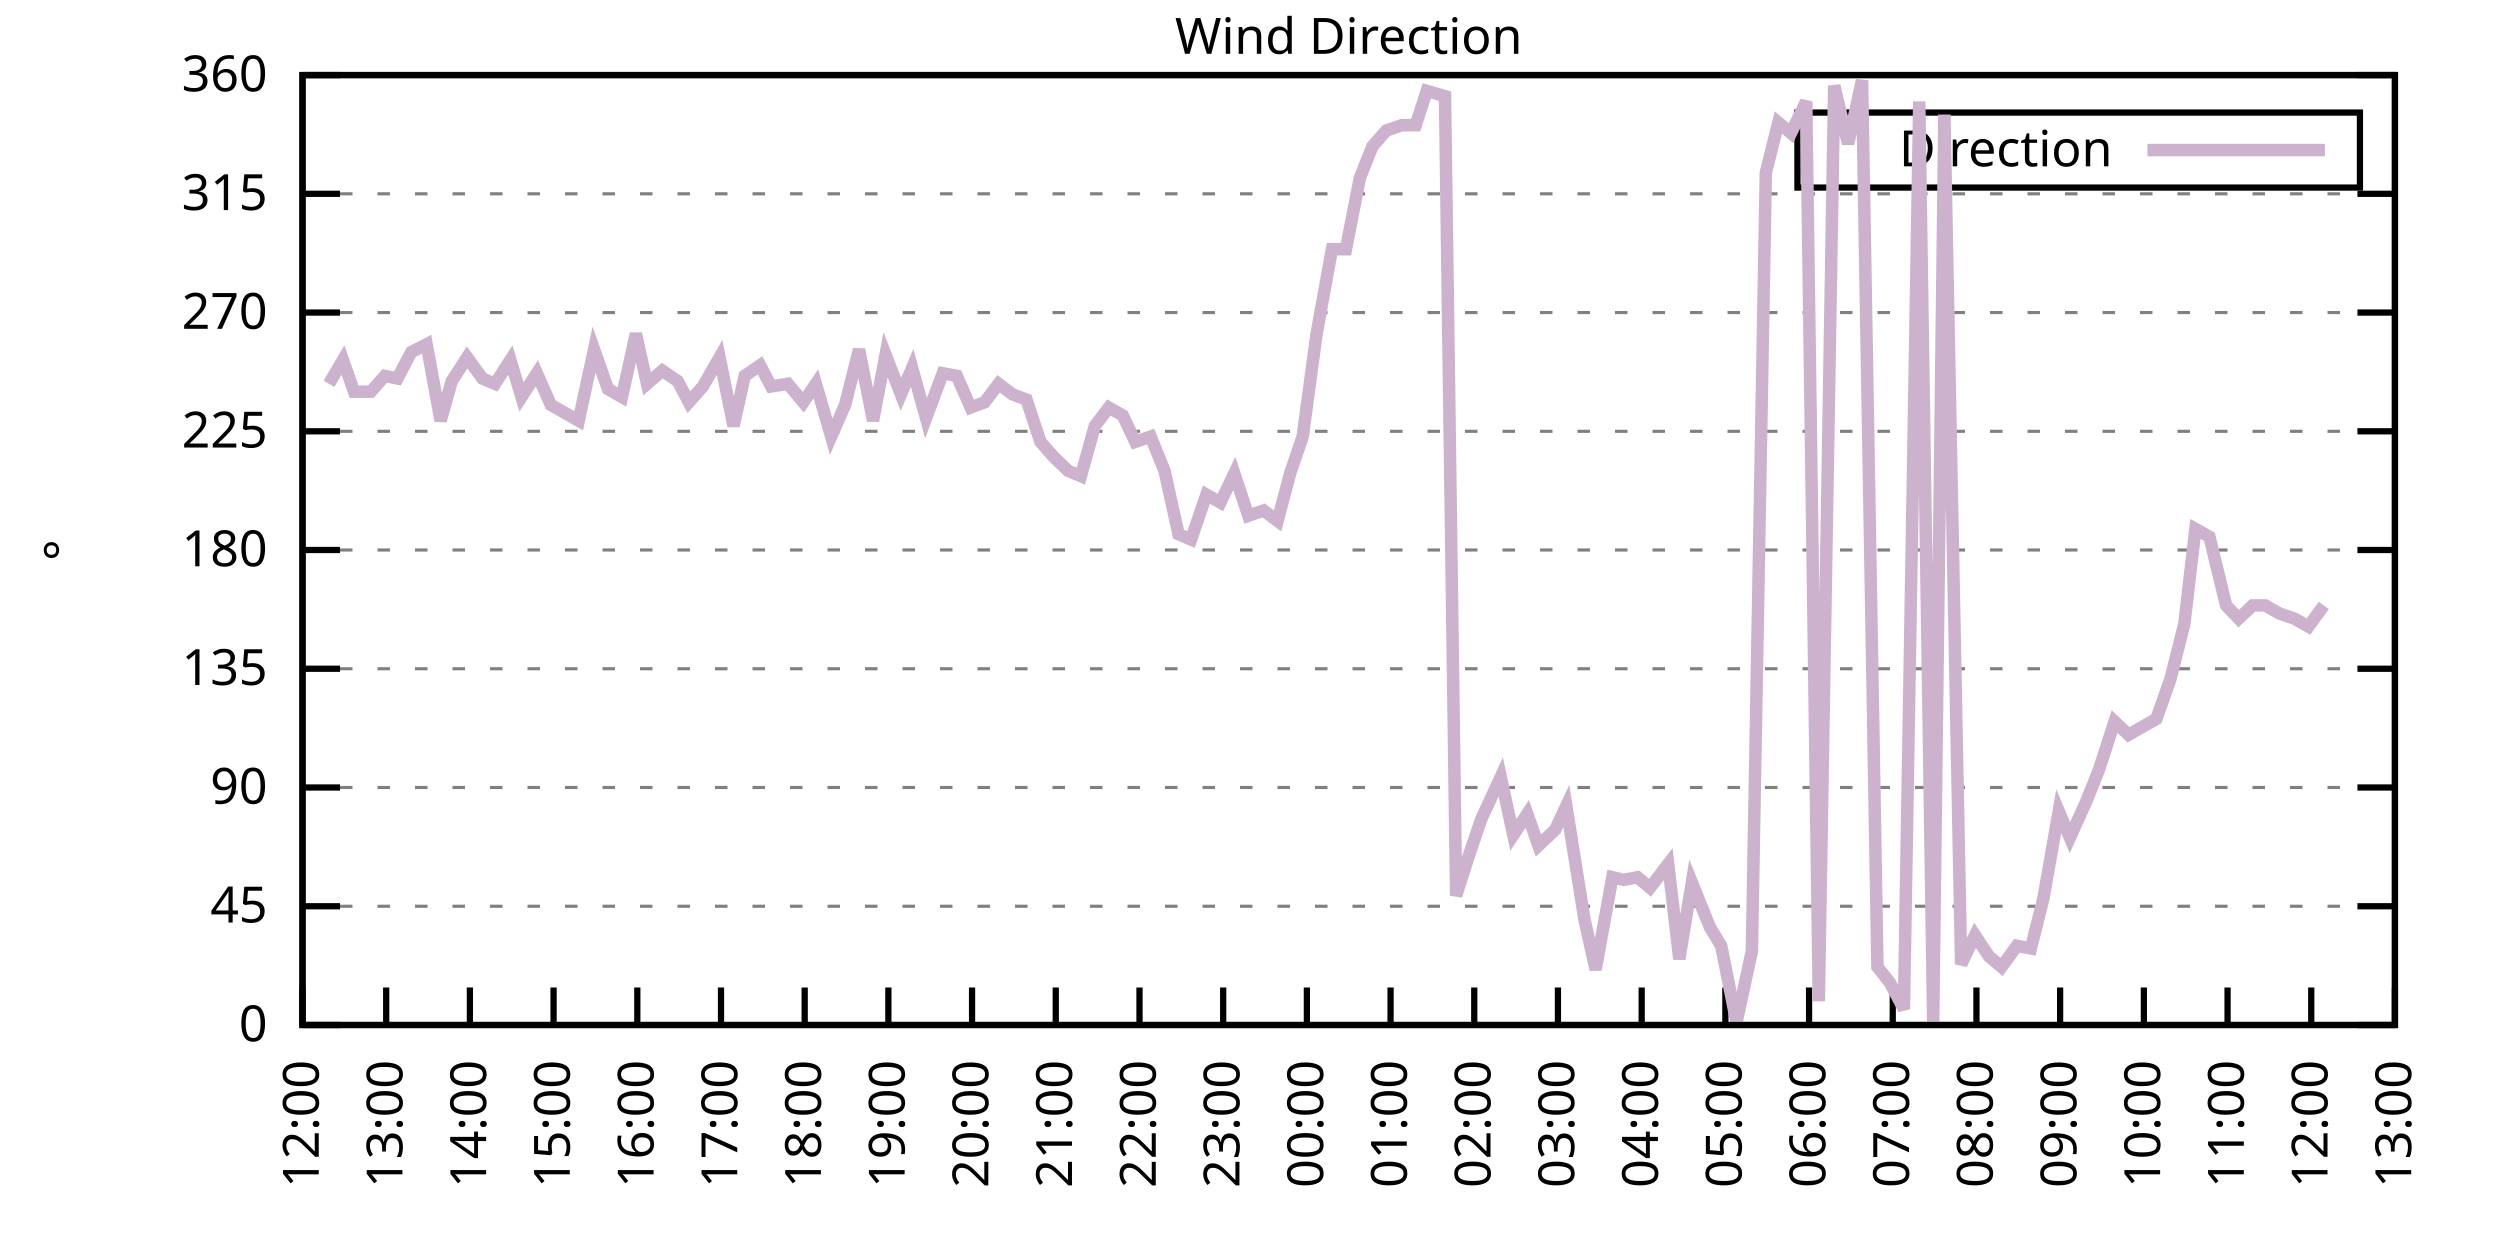
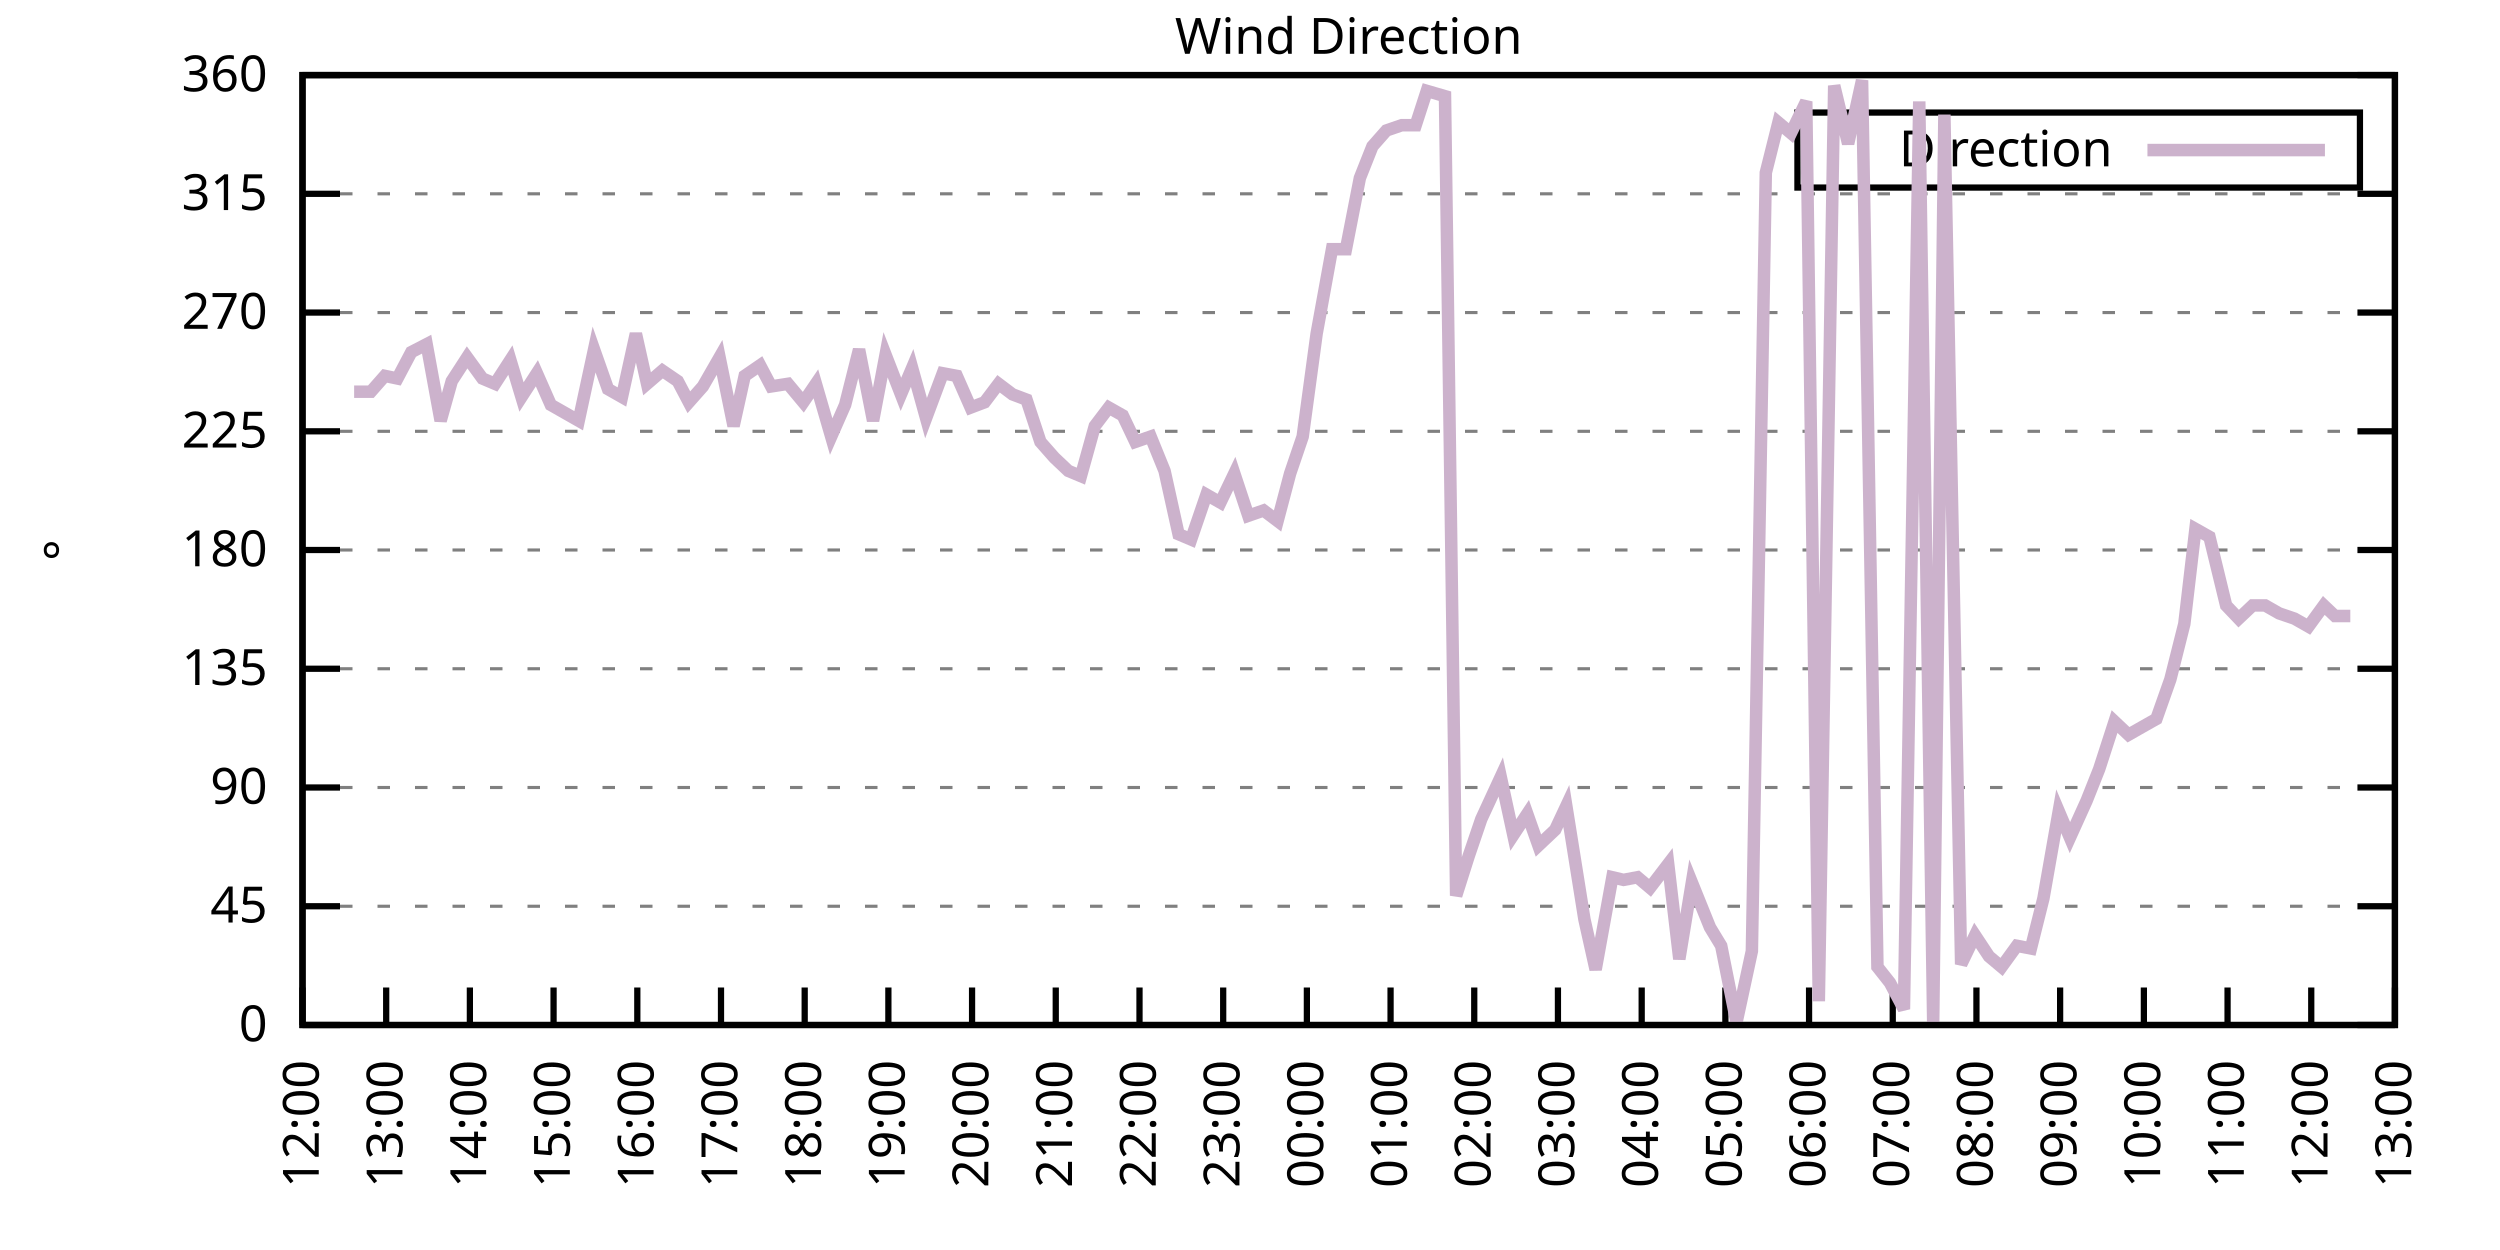
<svg xmlns="http://www.w3.org/2000/svg" xmlns:xlink="http://www.w3.org/1999/xlink" width="400" height="200" viewBox="0 0 400 200">
  <g id="gnuplot_canvas">
    <rect x="0" y="0" width="400" height="200" fill="none" />
    <defs>
      <circle id="gpDot" r="0.5" stroke-width="0.5" stroke="currentColor" />
      <path id="gpPt0" stroke-width="0.333" stroke="currentColor" d="M-1,0 h2 M0,-1 v2" />
      <path id="gpPt1" stroke-width="0.333" stroke="currentColor" d="M-1,-1 L1,1 M1,-1 L-1,1" />
      <path id="gpPt2" stroke-width="0.333" stroke="currentColor" d="M-1,0 L1,0 M0,-1 L0,1 M-1,-1 L1,1 M-1,1 L1,-1" />
      <rect id="gpPt3" stroke-width="0.333" stroke="currentColor" x="-1" y="-1" width="2" height="2" />
      <rect id="gpPt4" stroke-width="0.333" stroke="currentColor" fill="currentColor" x="-1" y="-1" width="2" height="2" />
      <circle id="gpPt5" stroke-width="0.333" stroke="currentColor" cx="0" cy="0" r="1" />
      <use xlink:href="#gpPt5" id="gpPt6" fill="currentColor" stroke="none" />
      <path id="gpPt7" stroke-width="0.333" stroke="currentColor" d="M0,-1.33 L-1.33,0.67 L1.33,0.67 z" />
      <use xlink:href="#gpPt7" id="gpPt8" fill="currentColor" stroke="none" />
      <use xlink:href="#gpPt7" id="gpPt9" stroke="currentColor" transform="rotate(180)" />
      <use xlink:href="#gpPt9" id="gpPt10" fill="currentColor" stroke="none" />
      <use xlink:href="#gpPt3" id="gpPt11" stroke="currentColor" transform="rotate(45)" />
      <use xlink:href="#gpPt11" id="gpPt12" fill="currentColor" stroke="none" />
      <path id="gpPt13" stroke-width="0.333" stroke="currentColor" d="M0,1.330 L1.265,0.411 L0.782,-1.067 L-0.782,-1.076 L-1.265,0.411 z" />
      <use xlink:href="#gpPt13" id="gpPt14" fill="currentColor" stroke="none" />
      <filter id="textbox" filterUnits="objectBoundingBox" x="0" y="0" height="1" width="1">
        <feFlood flood-color="white" flood-opacity="1" result="bgnd" />
        <feComposite in="SourceGraphic" in2="bgnd" operator="atop" />
      </filter>
      <filter id="greybox" filterUnits="objectBoundingBox" x="0" y="0" height="1" width="1">
        <feFlood flood-color="lightgrey" flood-opacity="1" result="grey" />
        <feComposite in="SourceGraphic" in2="grey" operator="atop" />
      </filter>
    </defs>
    <g fill="none" color="white" stroke="currentColor" stroke-width="1.00" stroke-linecap="butt" stroke-linejoin="miter">
</g>
    <g fill="none" color="black" stroke="currentColor" stroke-width="1.00" stroke-linecap="butt" stroke-linejoin="miter">
      <g stroke="none" shape-rendering="crispEdges">
        <polygon fill="rgb(255, 255, 255)" points="48.40,164.00 383.18,164.00 383.18,12.02 48.40,12.02 " />
      </g>
    </g>
    <g fill="none" color="black" stroke="currentColor" stroke-width="1.00" stroke-linecap="butt" stroke-linejoin="miter">
</g>
    <g fill="none" color="black" stroke="black" stroke-width="0.50" stroke-linecap="butt" stroke-linejoin="miter">
</g>
    <g fill="none" color="gray" stroke="currentColor" stroke-width="0.50" stroke-linecap="butt" stroke-linejoin="miter">
      <path stroke="gray" stroke-dasharray="2,4" class="gridline" d="M48.40,164.00 L383.19,164.00  " />
    </g>
    <g fill="none" color="gray" stroke="gray" stroke-width="1.00" stroke-linecap="butt" stroke-linejoin="miter">
</g>
    <g fill="none" color="black" stroke="currentColor" stroke-width="1.00" stroke-linecap="butt" stroke-linejoin="miter">
      <path stroke="black" d="M48.40,164.00 L54.40,164.00 M383.19,164.00 L377.19,164.00  " />
      <g transform="translate(42.80,166.60)" stroke="none" fill="black" font-family="Sans" font-size="8.00" text-anchor="end">
        <text>
          <tspan font-family="Sans"> 0</tspan>
        </text>
      </g>
    </g>
    <g fill="none" color="black" stroke="currentColor" stroke-width="1.00" stroke-linecap="butt" stroke-linejoin="miter">
</g>
    <g fill="none" color="black" stroke="black" stroke-width="0.50" stroke-linecap="butt" stroke-linejoin="miter">
</g>
    <g fill="none" color="gray" stroke="currentColor" stroke-width="0.50" stroke-linecap="butt" stroke-linejoin="miter">
      <path stroke="gray" stroke-dasharray="2,4" class="gridline" d="M48.40,145.00 L383.19,145.00  " />
    </g>
    <g fill="none" color="gray" stroke="gray" stroke-width="1.00" stroke-linecap="butt" stroke-linejoin="miter">
</g>
    <g fill="none" color="black" stroke="currentColor" stroke-width="1.00" stroke-linecap="butt" stroke-linejoin="miter">
      <path stroke="black" d="M48.40,145.00 L54.40,145.00 M383.19,145.00 L377.19,145.00  " />
      <g transform="translate(42.80,147.60)" stroke="none" fill="black" font-family="Sans" font-size="8.00" text-anchor="end">
        <text>
          <tspan font-family="Sans"> 45</tspan>
        </text>
      </g>
    </g>
    <g fill="none" color="black" stroke="currentColor" stroke-width="1.00" stroke-linecap="butt" stroke-linejoin="miter">
</g>
    <g fill="none" color="black" stroke="black" stroke-width="0.50" stroke-linecap="butt" stroke-linejoin="miter">
</g>
    <g fill="none" color="gray" stroke="currentColor" stroke-width="0.50" stroke-linecap="butt" stroke-linejoin="miter">
      <path stroke="gray" stroke-dasharray="2,4" class="gridline" d="M48.40,126.00 L383.19,126.00  " />
    </g>
    <g fill="none" color="gray" stroke="gray" stroke-width="1.00" stroke-linecap="butt" stroke-linejoin="miter">
</g>
    <g fill="none" color="black" stroke="currentColor" stroke-width="1.00" stroke-linecap="butt" stroke-linejoin="miter">
      <path stroke="black" d="M48.40,126.00 L54.40,126.00 M383.19,126.00 L377.19,126.00  " />
      <g transform="translate(42.80,128.60)" stroke="none" fill="black" font-family="Sans" font-size="8.00" text-anchor="end">
        <text>
          <tspan font-family="Sans"> 90</tspan>
        </text>
      </g>
    </g>
    <g fill="none" color="black" stroke="currentColor" stroke-width="1.00" stroke-linecap="butt" stroke-linejoin="miter">
</g>
    <g fill="none" color="black" stroke="black" stroke-width="0.50" stroke-linecap="butt" stroke-linejoin="miter">
</g>
    <g fill="none" color="gray" stroke="currentColor" stroke-width="0.50" stroke-linecap="butt" stroke-linejoin="miter">
      <path stroke="gray" stroke-dasharray="2,4" class="gridline" d="M48.40,107.00 L383.19,107.00  " />
    </g>
    <g fill="none" color="gray" stroke="gray" stroke-width="1.00" stroke-linecap="butt" stroke-linejoin="miter">
</g>
    <g fill="none" color="black" stroke="currentColor" stroke-width="1.00" stroke-linecap="butt" stroke-linejoin="miter">
      <path stroke="black" d="M48.40,107.00 L54.40,107.00 M383.19,107.00 L377.19,107.00  " />
      <g transform="translate(42.80,109.60)" stroke="none" fill="black" font-family="Sans" font-size="8.00" text-anchor="end">
        <text>
          <tspan font-family="Sans"> 135</tspan>
        </text>
      </g>
    </g>
    <g fill="none" color="black" stroke="currentColor" stroke-width="1.00" stroke-linecap="butt" stroke-linejoin="miter">
</g>
    <g fill="none" color="black" stroke="black" stroke-width="0.50" stroke-linecap="butt" stroke-linejoin="miter">
</g>
    <g fill="none" color="gray" stroke="currentColor" stroke-width="0.50" stroke-linecap="butt" stroke-linejoin="miter">
      <path stroke="gray" stroke-dasharray="2,4" class="gridline" d="M48.40,88.00 L383.19,88.00  " />
    </g>
    <g fill="none" color="gray" stroke="gray" stroke-width="1.00" stroke-linecap="butt" stroke-linejoin="miter">
</g>
    <g fill="none" color="black" stroke="currentColor" stroke-width="1.00" stroke-linecap="butt" stroke-linejoin="miter">
      <path stroke="black" d="M48.40,88.00 L54.40,88.00 M383.19,88.00 L377.19,88.00  " />
      <g transform="translate(42.80,90.60)" stroke="none" fill="black" font-family="Sans" font-size="8.00" text-anchor="end">
        <text>
          <tspan font-family="Sans"> 180</tspan>
        </text>
      </g>
    </g>
    <g fill="none" color="black" stroke="currentColor" stroke-width="1.00" stroke-linecap="butt" stroke-linejoin="miter">
</g>
    <g fill="none" color="black" stroke="black" stroke-width="0.50" stroke-linecap="butt" stroke-linejoin="miter">
</g>
    <g fill="none" color="gray" stroke="currentColor" stroke-width="0.50" stroke-linecap="butt" stroke-linejoin="miter">
      <path stroke="gray" stroke-dasharray="2,4" class="gridline" d="M48.40,69.01 L383.19,69.01  " />
    </g>
    <g fill="none" color="gray" stroke="gray" stroke-width="1.00" stroke-linecap="butt" stroke-linejoin="miter">
</g>
    <g fill="none" color="black" stroke="currentColor" stroke-width="1.00" stroke-linecap="butt" stroke-linejoin="miter">
      <path stroke="black" d="M48.40,69.01 L54.40,69.01 M383.19,69.01 L377.19,69.01  " />
      <g transform="translate(42.80,71.61)" stroke="none" fill="black" font-family="Sans" font-size="8.00" text-anchor="end">
        <text>
          <tspan font-family="Sans"> 225</tspan>
        </text>
      </g>
    </g>
    <g fill="none" color="black" stroke="currentColor" stroke-width="1.00" stroke-linecap="butt" stroke-linejoin="miter">
</g>
    <g fill="none" color="black" stroke="black" stroke-width="0.50" stroke-linecap="butt" stroke-linejoin="miter">
</g>
    <g fill="none" color="gray" stroke="currentColor" stroke-width="0.50" stroke-linecap="butt" stroke-linejoin="miter">
      <path stroke="gray" stroke-dasharray="2,4" class="gridline" d="M48.40,50.01 L383.19,50.01  " />
    </g>
    <g fill="none" color="gray" stroke="gray" stroke-width="1.00" stroke-linecap="butt" stroke-linejoin="miter">
</g>
    <g fill="none" color="black" stroke="currentColor" stroke-width="1.00" stroke-linecap="butt" stroke-linejoin="miter">
      <path stroke="black" d="M48.40,50.01 L54.40,50.01 M383.19,50.01 L377.19,50.01  " />
      <g transform="translate(42.80,52.61)" stroke="none" fill="black" font-family="Sans" font-size="8.00" text-anchor="end">
        <text>
          <tspan font-family="Sans"> 270</tspan>
        </text>
      </g>
    </g>
    <g fill="none" color="black" stroke="currentColor" stroke-width="1.00" stroke-linecap="butt" stroke-linejoin="miter">
</g>
    <g fill="none" color="black" stroke="black" stroke-width="0.50" stroke-linecap="butt" stroke-linejoin="miter">
</g>
    <g fill="none" color="gray" stroke="currentColor" stroke-width="0.50" stroke-linecap="butt" stroke-linejoin="miter">
      <path stroke="gray" stroke-dasharray="2,4" class="gridline" d="M48.40,31.01 L383.19,31.01  " />
    </g>
    <g fill="none" color="gray" stroke="gray" stroke-width="1.00" stroke-linecap="butt" stroke-linejoin="miter">
</g>
    <g fill="none" color="black" stroke="currentColor" stroke-width="1.00" stroke-linecap="butt" stroke-linejoin="miter">
      <path stroke="black" d="M48.40,31.01 L54.40,31.01 M383.19,31.01 L377.19,31.01  " />
      <g transform="translate(42.80,33.61)" stroke="none" fill="black" font-family="Sans" font-size="8.00" text-anchor="end">
        <text>
          <tspan font-family="Sans"> 315</tspan>
        </text>
      </g>
    </g>
    <g fill="none" color="black" stroke="currentColor" stroke-width="1.00" stroke-linecap="butt" stroke-linejoin="miter">
</g>
    <g fill="none" color="black" stroke="black" stroke-width="0.50" stroke-linecap="butt" stroke-linejoin="miter">
</g>
    <g fill="none" color="gray" stroke="currentColor" stroke-width="0.50" stroke-linecap="butt" stroke-linejoin="miter">
      <path stroke="gray" stroke-dasharray="2,4" class="gridline" d="M48.40,12.01 L383.19,12.01  " />
    </g>
    <g fill="none" color="gray" stroke="gray" stroke-width="1.00" stroke-linecap="butt" stroke-linejoin="miter">
</g>
    <g fill="none" color="black" stroke="currentColor" stroke-width="1.00" stroke-linecap="butt" stroke-linejoin="miter">
      <path stroke="black" d="M48.40,12.01 L54.40,12.01 M383.19,12.01 L377.19,12.01  " />
      <g transform="translate(42.80,14.61)" stroke="none" fill="black" font-family="Sans" font-size="8.00" text-anchor="end">
        <text>
          <tspan font-family="Sans"> 360</tspan>
        </text>
      </g>
    </g>
    <g fill="none" color="black" stroke="currentColor" stroke-width="1.00" stroke-linecap="butt" stroke-linejoin="miter">
      <path stroke="black" d="M48.40,164.00 L48.40,158.00  " />
      <g transform="translate(51.00,169.60) rotate(270.00)" stroke="none" fill="black" font-family="Sans" font-size="8.00" text-anchor="end">
        <text>
          <tspan font-family="Sans">12:00</tspan>
        </text>
      </g>
    </g>
    <g fill="none" color="black" stroke="currentColor" stroke-width="1.00" stroke-linecap="butt" stroke-linejoin="miter">
      <path stroke="black" d="M61.79,164.00 L61.79,158.00  " />
      <g transform="translate(64.39,169.60) rotate(270.00)" stroke="none" fill="black" font-family="Sans" font-size="8.00" text-anchor="end">
        <text>
          <tspan font-family="Sans">13:00</tspan>
        </text>
      </g>
    </g>
    <g fill="none" color="black" stroke="currentColor" stroke-width="1.00" stroke-linecap="butt" stroke-linejoin="miter">
      <path stroke="black" d="M75.18,164.00 L75.18,158.00  " />
      <g transform="translate(77.78,169.60) rotate(270.00)" stroke="none" fill="black" font-family="Sans" font-size="8.00" text-anchor="end">
        <text>
          <tspan font-family="Sans">14:00</tspan>
        </text>
      </g>
    </g>
    <g fill="none" color="black" stroke="currentColor" stroke-width="1.00" stroke-linecap="butt" stroke-linejoin="miter">
      <path stroke="black" d="M88.57,164.00 L88.57,158.00  " />
      <g transform="translate(91.17,169.60) rotate(270.00)" stroke="none" fill="black" font-family="Sans" font-size="8.00" text-anchor="end">
        <text>
          <tspan font-family="Sans">15:00</tspan>
        </text>
      </g>
    </g>
    <g fill="none" color="black" stroke="currentColor" stroke-width="1.00" stroke-linecap="butt" stroke-linejoin="miter">
      <path stroke="black" d="M101.97,164.00 L101.97,158.00  " />
      <g transform="translate(104.57,169.60) rotate(270.00)" stroke="none" fill="black" font-family="Sans" font-size="8.00" text-anchor="end">
        <text>
          <tspan font-family="Sans">16:00</tspan>
        </text>
      </g>
    </g>
    <g fill="none" color="black" stroke="currentColor" stroke-width="1.00" stroke-linecap="butt" stroke-linejoin="miter">
      <path stroke="black" d="M115.36,164.00 L115.36,158.00  " />
      <g transform="translate(117.96,169.60) rotate(270.00)" stroke="none" fill="black" font-family="Sans" font-size="8.00" text-anchor="end">
        <text>
          <tspan font-family="Sans">17:00</tspan>
        </text>
      </g>
    </g>
    <g fill="none" color="black" stroke="currentColor" stroke-width="1.00" stroke-linecap="butt" stroke-linejoin="miter">
      <path stroke="black" d="M128.75,164.00 L128.75,158.00  " />
      <g transform="translate(131.35,169.60) rotate(270.00)" stroke="none" fill="black" font-family="Sans" font-size="8.00" text-anchor="end">
        <text>
          <tspan font-family="Sans">18:00</tspan>
        </text>
      </g>
    </g>
    <g fill="none" color="black" stroke="currentColor" stroke-width="1.00" stroke-linecap="butt" stroke-linejoin="miter">
      <path stroke="black" d="M142.14,164.00 L142.14,158.00  " />
      <g transform="translate(144.74,169.60) rotate(270.00)" stroke="none" fill="black" font-family="Sans" font-size="8.00" text-anchor="end">
        <text>
          <tspan font-family="Sans">19:00</tspan>
        </text>
      </g>
    </g>
    <g fill="none" color="black" stroke="currentColor" stroke-width="1.00" stroke-linecap="butt" stroke-linejoin="miter">
      <path stroke="black" d="M155.53,164.00 L155.53,158.00  " />
      <g transform="translate(158.13,169.60) rotate(270.00)" stroke="none" fill="black" font-family="Sans" font-size="8.00" text-anchor="end">
        <text>
          <tspan font-family="Sans">20:00</tspan>
        </text>
      </g>
    </g>
    <g fill="none" color="black" stroke="currentColor" stroke-width="1.00" stroke-linecap="butt" stroke-linejoin="miter">
      <path stroke="black" d="M168.92,164.00 L168.92,158.00  " />
      <g transform="translate(171.52,169.60) rotate(270.00)" stroke="none" fill="black" font-family="Sans" font-size="8.00" text-anchor="end">
        <text>
          <tspan font-family="Sans">21:00</tspan>
        </text>
      </g>
    </g>
    <g fill="none" color="black" stroke="currentColor" stroke-width="1.00" stroke-linecap="butt" stroke-linejoin="miter">
      <path stroke="black" d="M182.32,164.00 L182.32,158.00  " />
      <g transform="translate(184.92,169.60) rotate(270.00)" stroke="none" fill="black" font-family="Sans" font-size="8.00" text-anchor="end">
        <text>
          <tspan font-family="Sans">22:00</tspan>
        </text>
      </g>
    </g>
    <g fill="none" color="black" stroke="currentColor" stroke-width="1.00" stroke-linecap="butt" stroke-linejoin="miter">
      <path stroke="black" d="M195.71,164.00 L195.71,158.00  " />
      <g transform="translate(198.31,169.60) rotate(270.00)" stroke="none" fill="black" font-family="Sans" font-size="8.00" text-anchor="end">
        <text>
          <tspan font-family="Sans">23:00</tspan>
        </text>
      </g>
    </g>
    <g fill="none" color="black" stroke="currentColor" stroke-width="1.00" stroke-linecap="butt" stroke-linejoin="miter">
      <path stroke="black" d="M209.10,164.00 L209.10,158.00  " />
      <g transform="translate(211.70,169.60) rotate(270.00)" stroke="none" fill="black" font-family="Sans" font-size="8.00" text-anchor="end">
        <text>
          <tspan font-family="Sans">00:00</tspan>
        </text>
      </g>
    </g>
    <g fill="none" color="black" stroke="currentColor" stroke-width="1.00" stroke-linecap="butt" stroke-linejoin="miter">
      <path stroke="black" d="M222.49,164.00 L222.49,158.00  " />
      <g transform="translate(225.09,169.60) rotate(270.00)" stroke="none" fill="black" font-family="Sans" font-size="8.00" text-anchor="end">
        <text>
          <tspan font-family="Sans">01:00</tspan>
        </text>
      </g>
    </g>
    <g fill="none" color="black" stroke="currentColor" stroke-width="1.00" stroke-linecap="butt" stroke-linejoin="miter">
      <path stroke="black" d="M235.88,164.00 L235.88,158.00  " />
      <g transform="translate(238.48,169.60) rotate(270.00)" stroke="none" fill="black" font-family="Sans" font-size="8.00" text-anchor="end">
        <text>
          <tspan font-family="Sans">02:00</tspan>
        </text>
      </g>
    </g>
    <g fill="none" color="black" stroke="currentColor" stroke-width="1.00" stroke-linecap="butt" stroke-linejoin="miter">
      <path stroke="black" d="M249.27,164.00 L249.27,158.00  " />
      <g transform="translate(251.87,169.60) rotate(270.00)" stroke="none" fill="black" font-family="Sans" font-size="8.00" text-anchor="end">
        <text>
          <tspan font-family="Sans">03:00</tspan>
        </text>
      </g>
    </g>
    <g fill="none" color="black" stroke="currentColor" stroke-width="1.00" stroke-linecap="butt" stroke-linejoin="miter">
      <path stroke="black" d="M262.67,164.00 L262.67,158.00  " />
      <g transform="translate(265.27,169.60) rotate(270.00)" stroke="none" fill="black" font-family="Sans" font-size="8.00" text-anchor="end">
        <text>
          <tspan font-family="Sans">04:00</tspan>
        </text>
      </g>
    </g>
    <g fill="none" color="black" stroke="currentColor" stroke-width="1.00" stroke-linecap="butt" stroke-linejoin="miter">
      <path stroke="black" d="M276.06,164.00 L276.06,158.00  " />
      <g transform="translate(278.66,169.60) rotate(270.00)" stroke="none" fill="black" font-family="Sans" font-size="8.00" text-anchor="end">
        <text>
          <tspan font-family="Sans">05:00</tspan>
        </text>
      </g>
    </g>
    <g fill="none" color="black" stroke="currentColor" stroke-width="1.00" stroke-linecap="butt" stroke-linejoin="miter">
      <path stroke="black" d="M289.45,164.00 L289.45,158.00  " />
      <g transform="translate(292.05,169.60) rotate(270.00)" stroke="none" fill="black" font-family="Sans" font-size="8.00" text-anchor="end">
        <text>
          <tspan font-family="Sans">06:00</tspan>
        </text>
      </g>
    </g>
    <g fill="none" color="black" stroke="currentColor" stroke-width="1.00" stroke-linecap="butt" stroke-linejoin="miter">
      <path stroke="black" d="M302.84,164.00 L302.84,158.00  " />
      <g transform="translate(305.44,169.60) rotate(270.00)" stroke="none" fill="black" font-family="Sans" font-size="8.00" text-anchor="end">
        <text>
          <tspan font-family="Sans">07:00</tspan>
        </text>
      </g>
    </g>
    <g fill="none" color="black" stroke="currentColor" stroke-width="1.00" stroke-linecap="butt" stroke-linejoin="miter">
      <path stroke="black" d="M316.23,164.00 L316.23,158.00  " />
      <g transform="translate(318.83,169.60) rotate(270.00)" stroke="none" fill="black" font-family="Sans" font-size="8.00" text-anchor="end">
        <text>
          <tspan font-family="Sans">08:00</tspan>
        </text>
      </g>
    </g>
    <g fill="none" color="black" stroke="currentColor" stroke-width="1.00" stroke-linecap="butt" stroke-linejoin="miter">
      <path stroke="black" d="M329.62,164.00 L329.62,158.00  " />
      <g transform="translate(332.22,169.60) rotate(270.00)" stroke="none" fill="black" font-family="Sans" font-size="8.00" text-anchor="end">
        <text>
          <tspan font-family="Sans">09:00</tspan>
        </text>
      </g>
    </g>
    <g fill="none" color="black" stroke="currentColor" stroke-width="1.00" stroke-linecap="butt" stroke-linejoin="miter">
      <path stroke="black" d="M343.02,164.00 L343.02,158.00  " />
      <g transform="translate(345.62,169.60) rotate(270.00)" stroke="none" fill="black" font-family="Sans" font-size="8.00" text-anchor="end">
        <text>
          <tspan font-family="Sans">10:00</tspan>
        </text>
      </g>
    </g>
    <g fill="none" color="black" stroke="currentColor" stroke-width="1.00" stroke-linecap="butt" stroke-linejoin="miter">
      <path stroke="black" d="M356.41,164.00 L356.41,158.00  " />
      <g transform="translate(359.01,169.60) rotate(270.00)" stroke="none" fill="black" font-family="Sans" font-size="8.00" text-anchor="end">
        <text>
          <tspan font-family="Sans">11:00</tspan>
        </text>
      </g>
    </g>
    <g fill="none" color="black" stroke="currentColor" stroke-width="1.00" stroke-linecap="butt" stroke-linejoin="miter">
      <path stroke="black" d="M369.80,164.00 L369.80,158.00  " />
      <g transform="translate(372.40,169.60) rotate(270.00)" stroke="none" fill="black" font-family="Sans" font-size="8.00" text-anchor="end">
        <text>
          <tspan font-family="Sans">12:00</tspan>
        </text>
      </g>
    </g>
    <g fill="none" color="black" stroke="currentColor" stroke-width="1.00" stroke-linecap="butt" stroke-linejoin="miter">
      <path stroke="black" d="M383.19,164.00 L383.19,158.00  " />
      <g transform="translate(385.79,169.60) rotate(270.00)" stroke="none" fill="black" font-family="Sans" font-size="8.00" text-anchor="end">
        <text>
          <tspan font-family="Sans">13:00</tspan>
        </text>
      </g>
    </g>
    <g fill="none" color="black" stroke="currentColor" stroke-width="1.00" stroke-linecap="butt" stroke-linejoin="miter">
</g>
    <g fill="none" color="black" stroke="currentColor" stroke-width="1.00" stroke-linecap="butt" stroke-linejoin="miter">
      <path stroke="black" d="M48.40,12.01 L48.40,164.00 L383.19,164.00 L383.19,12.01 L48.40,12.01 Z  " />
    </g>
    <g fill="none" color="black" stroke="currentColor" stroke-width="1.00" stroke-linecap="butt" stroke-linejoin="miter">
</g>
    <g fill="none" color="black" stroke="currentColor" stroke-width="1.00" stroke-linecap="butt" stroke-linejoin="miter">
      <path stroke="black" d="M287.59,30.01 L287.59,18.01 L377.59,18.01 L377.59,30.01 L287.59,30.01 Z  " />
    </g>
    <g id="Wind_direction_plot_1">
      <g fill="none" color="white" stroke="black" stroke-width="2.00" stroke-linecap="butt" stroke-linejoin="miter">
</g>
      <g fill="none" color="black" stroke="currentColor" stroke-width="2.00" stroke-linecap="butt" stroke-linejoin="miter">
        <g transform="translate(337.99,26.61)" stroke="none" fill="black" font-family="Sans" font-size="8.00" text-anchor="end">
          <text>
            <tspan font-family="Sans">Direction</tspan>
          </text>
        </g>
      </g>
      <g fill="none" color="black" stroke="currentColor" stroke-width="2.00" stroke-linecap="butt" stroke-linejoin="miter">
-         <path stroke="rgb(204, 178, 204)" d="M343.59,24.01 L371.99,24.01 M52.64,61.41 L54.87,57.61 L56.66,62.67 L59.34,62.67 L61.57,60.14 L63.58,60.56   L65.81,56.34 L68.26,55.07 L70.50,67.32 L72.28,60.98 L74.74,57.18 L77.19,60.56 L79.20,61.41 L81.66,57.61   L83.44,63.52 L85.90,59.72 L88.13,64.78 L90.36,66.05 L92.59,67.32 L95.05,55.92 L97.28,62.25 L99.51,63.52   L101.74,53.39 L103.53,61.41 L105.98,59.30 L108.44,60.98 L110.22,64.36 L112.46,61.83 L115.13,57.18 L117.37,68.16   L119.15,60.14 L121.61,58.45 L123.39,61.83 L126.07,61.41 L128.53,64.36 L130.54,61.41 L132.99,69.85 L135.22,64.78   L137.45,55.92 L139.69,67.32 L141.69,56.76 L144.15,63.10 L145.94,58.87 L148.17,66.90 L150.85,59.72 L153.08,60.14   L155.31,65.21 L157.54,64.36 L159.77,61.41 L162.01,63.10 L164.24,63.94 L166.47,70.70 L168.70,73.23 L170.93,75.34   L172.94,76.18 L175.17,68.16 L177.41,65.21 L179.64,66.47 L181.65,70.70 L184.10,69.85 L186.33,75.34 L188.57,85.47   L190.57,86.32 L193.03,79.14 L195.26,80.41 L197.49,75.76 L199.73,82.52 L202.18,81.67 L204.41,83.36 L206.42,75.76   L208.43,69.85 L210.66,53.39 L213.12,39.87 L215.35,39.87 L217.58,28.48 L219.59,23.41 L221.82,20.88 L224.28,20.03   L226.51,20.03 L228.29,14.54 L231.20,15.39 L232.98,143.31 L234.99,136.98 L237.00,131.07 L240.12,124.31 L242.13,133.60   L244.36,130.22 L246.15,135.29 L248.83,132.76 L250.61,128.96 L253.51,147.11 L255.30,155.13 L257.98,140.36 L259.76,140.78   L262.00,140.36 L264.00,142.05 L266.91,138.25 L268.69,153.45 L270.70,141.20 L273.60,148.38 L275.39,151.33 L277.84,163.58   L280.30,152.18 L282.53,27.63 L284.54,19.61 L286.55,21.30 L289.00,16.23 L291.01,160.20 L293.47,13.70 L295.70,22.99   L297.93,12.85 L300.39,154.71 L302.39,157.24 L304.63,161.47 L307.08,16.23 L309.31,163.58 L311.10,18.34 L313.78,154.29   L316.01,149.65 L318.24,153.02 L320.25,154.71 L322.70,151.33 L324.94,151.76 L326.95,143.73 L329.40,129.80 L331.19,134.02   L333.86,128.11 L335.87,123.05 L338.33,115.45 L340.56,117.56 L342.79,116.29 L345.02,115.03 L347.26,108.69 L349.49,99.83   L351.27,84.63 L353.51,85.89 L356.18,96.87 L358.19,98.98 L360.42,96.87 L362.43,96.87 L364.66,98.14 L367.12,98.98   L369.35,100.25 L371.81,96.87  " />
+         <path stroke="rgb(204, 178, 204)" d="M343.59,24.01 L371.99,24.01 M56.66,62.67 L59.34,62.67 L61.57,60.14 L63.58,60.56 L65.81,56.34 L68.26,55.07   L70.50,67.32 L72.28,60.98 L74.74,57.18 L77.19,60.56 L79.20,61.41 L81.66,57.61 L83.44,63.52 L85.90,59.72   L88.13,64.78 L90.36,66.05 L92.59,67.32 L95.05,55.92 L97.28,62.25 L99.51,63.52 L101.74,53.39 L103.53,61.41   L105.98,59.30 L108.44,60.98 L110.22,64.36 L112.46,61.83 L115.13,57.18 L117.37,68.16 L119.15,60.14 L121.61,58.45   L123.39,61.83 L126.07,61.41 L128.53,64.36 L130.54,61.41 L132.99,69.85 L135.22,64.78 L137.45,55.92 L139.69,67.32   L141.69,56.76 L144.15,63.10 L145.94,58.87 L148.17,66.90 L150.85,59.72 L153.08,60.14 L155.31,65.21 L157.54,64.36   L159.77,61.41 L162.01,63.10 L164.24,63.94 L166.47,70.70 L168.70,73.23 L170.93,75.34 L172.94,76.18 L175.17,68.16   L177.41,65.21 L179.64,66.47 L181.65,70.70 L184.10,69.85 L186.33,75.34 L188.57,85.47 L190.57,86.32 L193.03,79.14   L195.26,80.41 L197.49,75.76 L199.73,82.52 L202.18,81.67 L204.41,83.36 L206.42,75.76 L208.43,69.85 L210.66,53.39   L213.12,39.87 L215.35,39.87 L217.58,28.48 L219.59,23.41 L221.82,20.88 L224.28,20.03 L226.51,20.03 L228.29,14.54   L231.20,15.39 L232.98,143.31 L234.99,136.98 L237.00,131.07 L240.12,124.31 L242.13,133.60 L244.36,130.22 L246.15,135.29   L248.83,132.76 L250.61,128.96 L253.51,147.11 L255.30,155.13 L257.98,140.36 L259.76,140.78 L262.00,140.36 L264.00,142.05   L266.91,138.25 L268.69,153.45 L270.70,141.20 L273.60,148.38 L275.39,151.33 L277.84,163.58 L280.30,152.18 L282.53,27.63   L284.54,19.61 L286.55,21.30 L289.00,16.23 L291.01,160.20 L293.47,13.70 L295.70,22.99 L297.93,12.85 L300.39,154.71   L302.39,157.24 L304.63,161.47 L307.08,16.23 L309.31,163.58 L311.10,18.34 L313.78,154.29 L316.01,149.65 L318.24,153.02   L320.25,154.71 L322.70,151.33 L324.94,151.76 L326.95,143.73 L329.40,129.80 L331.19,134.02 L333.86,128.11 L335.87,123.05   L338.33,115.45 L340.56,117.56 L342.79,116.29 L345.02,115.03 L347.26,108.69 L349.49,99.83 L351.27,84.63 L353.51,85.89   L356.18,96.87 L358.19,98.98 L360.42,96.87 L362.43,96.87 L364.66,98.14 L367.12,98.98 L369.35,100.25 L371.81,96.87   L373.59,98.56 L376.05,98.56  " />
      </g>
    </g>
    <g fill="none" color="black" stroke="currentColor" stroke-width="2.00" stroke-linecap="butt" stroke-linejoin="miter">
</g>
    <g fill="none" color="black" stroke="black" stroke-width="1.00" stroke-linecap="butt" stroke-linejoin="miter">
</g>
    <g fill="none" color="black" stroke="currentColor" stroke-width="1.00" stroke-linecap="butt" stroke-linejoin="miter">
      <path stroke="black" d="M48.40,12.01 L48.40,164.00 L383.19,164.00 L383.19,12.01 L48.40,12.01 Z  " />
      <g transform="translate(12.80,88.01) rotate(270.00)" stroke="none" fill="black" font-family="Sans" font-size="8.00" text-anchor="middle">
        <text>
          <tspan font-family="Sans">°</tspan>
        </text>
      </g>
    </g>
    <g fill="none" color="black" stroke="currentColor" stroke-width="1.00" stroke-linecap="butt" stroke-linejoin="miter">
</g>
    <g fill="none" color="black" stroke="currentColor" stroke-width="1.00" stroke-linecap="butt" stroke-linejoin="miter">
      <g transform="translate(215.79,8.61)" stroke="none" fill="black" font-family="Sans" font-size="8.00" text-anchor="middle">
        <text>
          <tspan font-family="Sans">Wind Direction</tspan>
        </text>
      </g>
    </g>
    <g fill="none" color="black" stroke="currentColor" stroke-width="1.00" stroke-linecap="butt" stroke-linejoin="miter">
</g>
  </g>
</svg>
